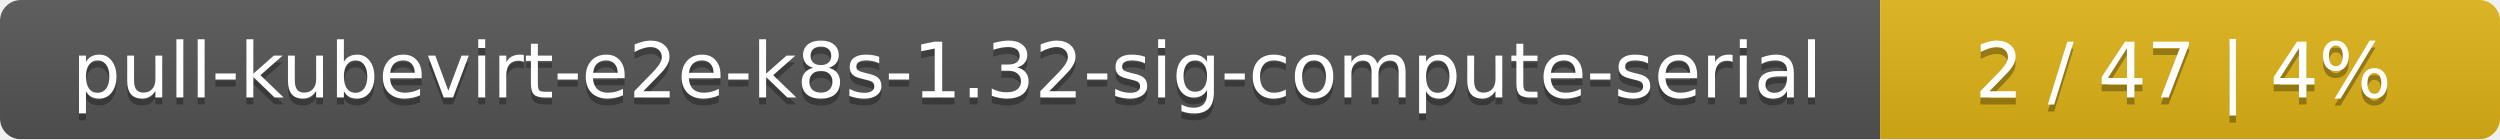
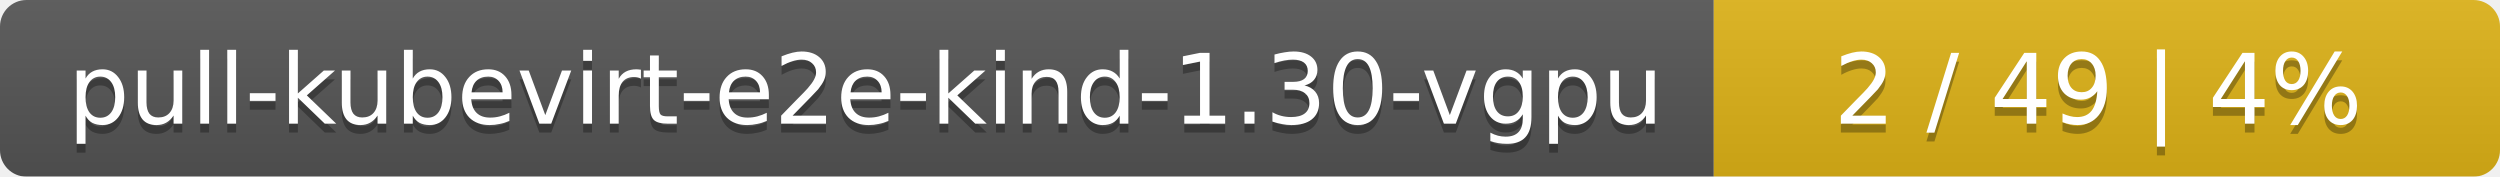
- <svg xmlns="http://www.w3.org/2000/svg" width="359" height="20">
+ <svg xmlns="http://www.w3.org/2000/svg" width="283" height="20">
  <linearGradient id="smooth" x2="0" y2="100%">
    <stop offset="0" stop-color="#bbb" stop-opacity=".1" />
    <stop offset="1" stop-opacity=".1" />
  </linearGradient>
  <mask id="round">
-     <rect width="359" height="20" rx="3" fill="#fff" />
+     <rect width="283" height="20" rx="3" fill="#fff" />
  </mask>
  <g mask="url(#round)">
-     <rect width="270" height="20" fill="#555" />
-     <rect x="270" width="89" height="20" fill="#dfb317" />
-     <rect width="359" height="20" fill="url(#smooth)" />
+     <rect width="194" height="20" fill="#555" />
+     <rect x="194" width="89" height="20" fill="#dfb317" />
+     <rect width="283" height="20" fill="url(#smooth)" />
  </g>
  <g fill="#fff" text-anchor="middle" font-family="DejaVu Sans,Verdana,Geneva,sans-serif" font-size="11">
-     <text x="136" y="15" fill="#010101" fill-opacity=".3">pull-kubevirt-e2e-k8s-1.32-sig-compute-serial</text>
-     <text x="136" y="14">pull-kubevirt-e2e-k8s-1.32-sig-compute-serial</text>
-     <text x="313.5" y="15" fill="#010101" fill-opacity=".3">2 / 47    |    4%</text>
-     <text x="313.5" y="14">2 / 47    |    4%</text>
+     <text x="98" y="15" fill="#010101" fill-opacity=".3">pull-kubevirt-e2e-kind-1.30-vgpu</text>
+     <text x="98" y="14">pull-kubevirt-e2e-kind-1.30-vgpu</text>
+     <text x="237.5" y="15" fill="#010101" fill-opacity=".3">2 / 49    |    4%</text>
+     <text x="237.5" y="14">2 / 49    |    4%</text>
  </g>
</svg>
